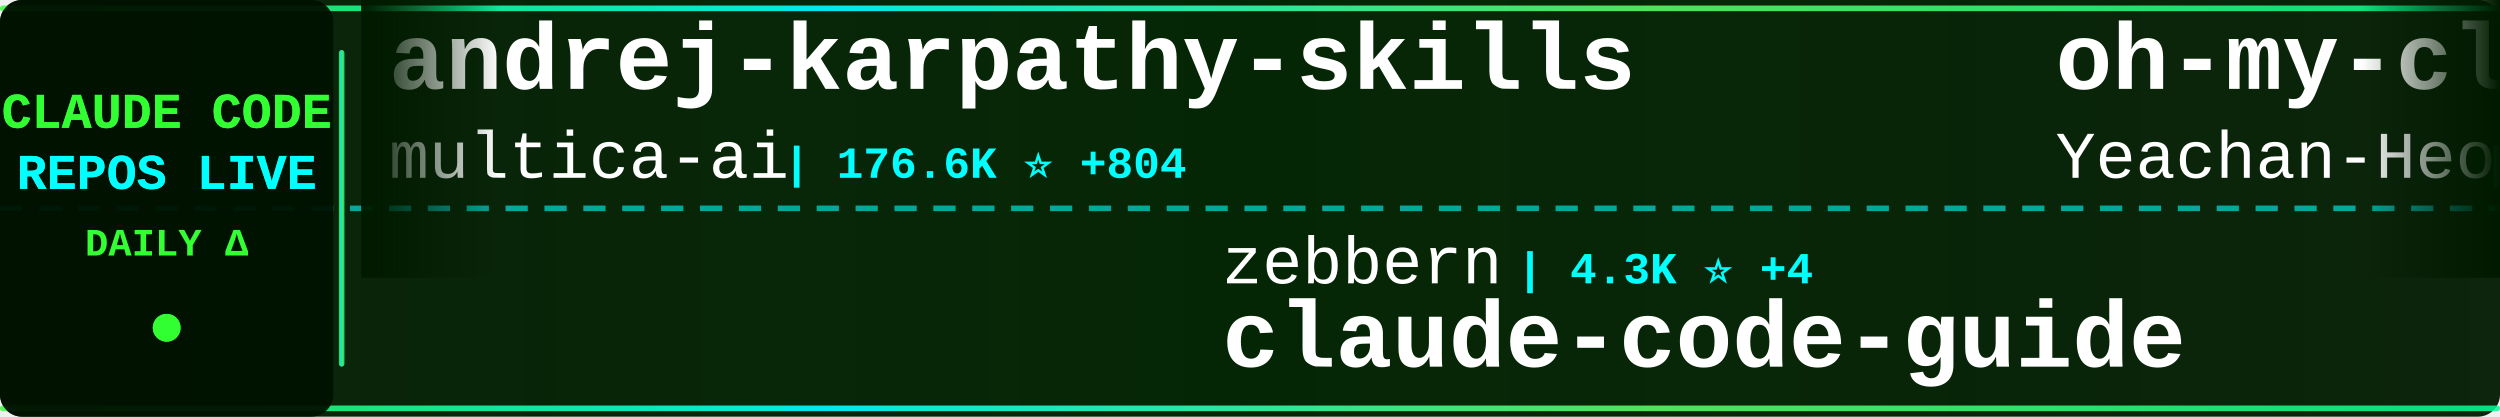
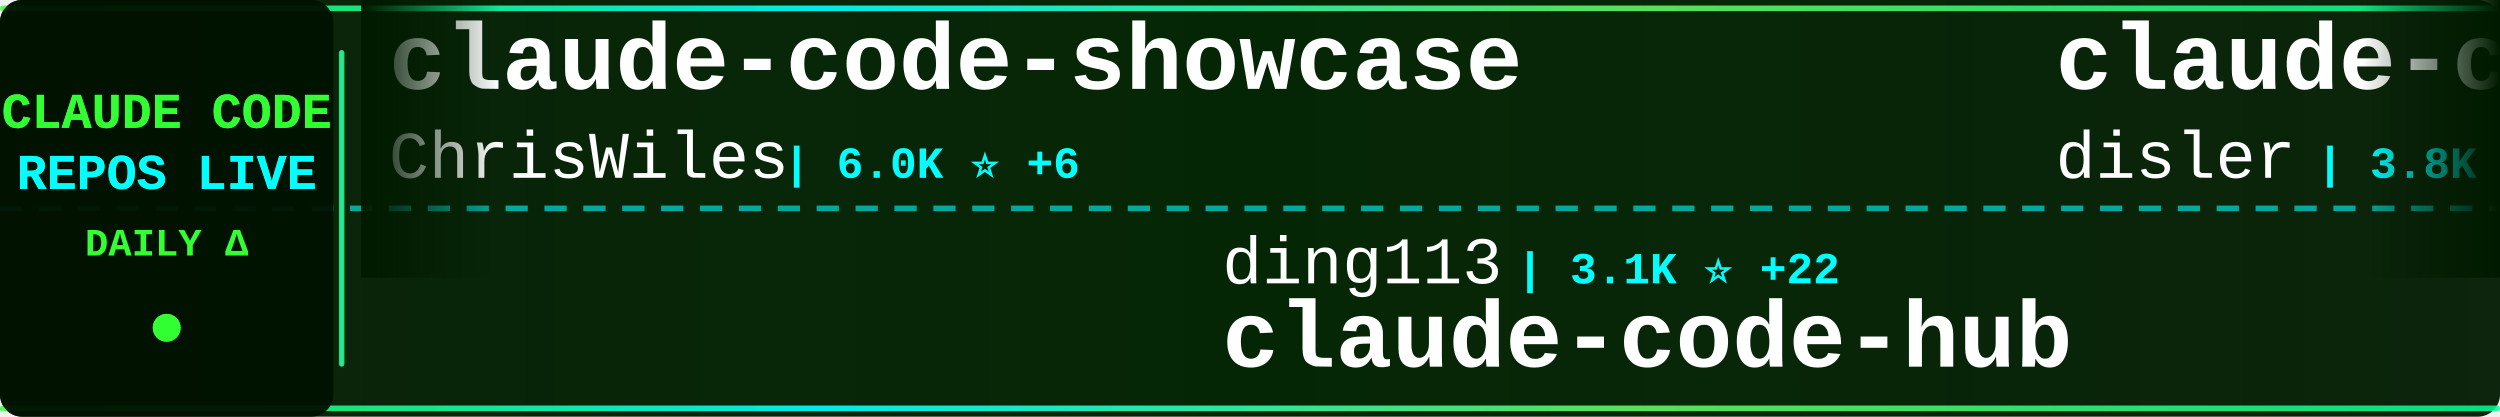
<svg xmlns="http://www.w3.org/2000/svg" width="900" height="150">
  <defs>
    <linearGradient id="tickerBg" x1="0%" y1="0%" x2="100%" y2="0%">
      <stop offset="0%" style="stop-color:#001a00;stop-opacity:0.95" />
      <stop offset="50%" style="stop-color:#002200;stop-opacity:0.98" />
      <stop offset="100%" style="stop-color:#001a00;stop-opacity:0.95" />
    </linearGradient>
    <linearGradient id="borderGrad" x1="0%" y1="0%" x2="100%" y2="0%">
      <stop offset="0%" style="stop-color:#33ff33;stop-opacity:0.85">
        <animate attributeName="stop-opacity" values="0.85;1;0.85" dur="2s" repeatCount="indefinite" />
      </stop>
      <stop offset="33%" style="stop-color:#00ffff;stop-opacity:0.9">
        <animate attributeName="stop-opacity" values="0.9;1;0.9" dur="2.2s" repeatCount="indefinite" />
      </stop>
      <stop offset="66%" style="stop-color:#66ff66;stop-opacity:0.85">
        <animate attributeName="stop-opacity" values="0.85;1;0.85" dur="1.8s" repeatCount="indefinite" />
      </stop>
      <stop offset="100%" style="stop-color:#00ff99;stop-opacity:0.85">
        <animate attributeName="stop-opacity" values="0.85;1;0.85" dur="2s" repeatCount="indefinite" />
      </stop>
    </linearGradient>
    <filter id="textGlow">
      <feGaussianBlur stdDeviation="0.1" result="coloredBlur" />
      <feMerge>
        <feMergeNode in="coloredBlur" />
        <feMergeNode in="SourceGraphic" />
      </feMerge>
    </filter>
    <filter id="metricGlow">
      <feGaussianBlur stdDeviation="0.2" result="coloredBlur" />
      <feMerge>
        <feMergeNode in="coloredBlur" />
        <feMergeNode in="SourceGraphic" />
      </feMerge>
    </filter>
    <linearGradient id="leftFade" x1="0%" y1="0%" x2="100%" y2="0%">
      <stop offset="0%" style="stop-color:#001a00;stop-opacity:1" />
      <stop offset="100%" style="stop-color:#001a00;stop-opacity:0" />
    </linearGradient>
    <linearGradient id="rightFade" x1="0%" y1="0%" x2="100%" y2="0%">
      <stop offset="0%" style="stop-color:#001a00;stop-opacity:0" />
      <stop offset="100%" style="stop-color:#001a00;stop-opacity:1" />
    </linearGradient>
  </defs>
  <rect width="900" height="150" fill="url(#tickerBg)" rx="8" />
  <rect x="0" y="2" width="900" height="2" fill="url(#borderGrad)" rx="1" />
  <rect x="0" y="146" width="900" height="2" fill="url(#borderGrad)" rx="1" />
  <line x1="0" y1="75" x2="900" y2="75" stroke="#00ffff" stroke-width="2" stroke-dasharray="8 6" opacity="0.6" />
  <rect x="0" y="0" width="120" height="150" fill="#001100" opacity="0.95" rx="8" />
  <text x="60" y="46" font-family="'Courier New', monospace" font-size="18" font-weight="bold" fill="#33ff33" text-anchor="middle" filter="url(#textGlow)">
    CLAUDE CODE
  </text>
  <text x="60" y="68" font-family="'Courier New', monospace" font-size="18" font-weight="bold" fill="#00ffff" text-anchor="middle" filter="url(#textGlow)">
    REPOS LIVE
  </text>
  <text x="60" y="92" font-family="'Courier New', monospace" font-size="14" font-weight="bold" fill="#33ff33" text-anchor="middle">
    DAILY Δ
  </text>
  <circle cx="60" cy="118" r="5" fill="#33ff33" filter="url(#metricGlow)">
    <animate attributeName="r" values="4;6;4" dur="1.5s" repeatCount="indefinite" />
    <animate attributeName="opacity" values="0.6;1;0.6" dur="1.5s" repeatCount="indefinite" />
  </circle>
  <rect x="122" y="18" width="2" height="114" fill="url(#borderGrad)" rx="1" />
  <clipPath id="tickerClip">
    <rect x="130" y="0" width="770" height="150" />
  </clipPath>
  <g clip-path="url(#tickerClip)">
    <g id="tickerItems">
      <animateTransform attributeName="transform" attributeType="XML" type="translate" from="0 0" to="-3000 0" dur="54s" repeatCount="indefinite" />
      <g transform="translate(0, 0)">
-         <text x="140" y="32" font-family="'Courier New', monospace" font-size="34" font-weight="bold" fill="#ffffff">andrej-karpathy-skills</text>
-         <text x="140" y="64" font-family="'Courier New', monospace" font-size="24" font-weight="normal" fill="#ffffff" opacity="1.0">multica-ai</text>
-         <text x="282" y="64" font-family="'Courier New', monospace" font-size="16" font-weight="bold" fill="#00ffff"> | 176.6K ⭐ +804</text>
+         <text x="140" y="32" font-family="'Courier New', monospace" font-size="34" font-weight="bold" fill="#ffffff">claude-code-showcase</text>
+         <text x="140" y="64" font-family="'Courier New', monospace" font-size="24" font-weight="normal" fill="#ffffff" opacity="1.0">ChrisWiles</text>
+         <text x="282" y="64" font-family="'Courier New', monospace" font-size="16" font-weight="bold" fill="#00ffff"> | 6.0K ⭐ +6</text>
      </g>
      <g transform="translate(300, 0)">
-         <text x="140" y="102" font-family="'Courier New', monospace" font-size="24" font-weight="normal" fill="#ffffff" opacity="1.0">zebbern</text>
-         <text x="246" y="102" font-family="'Courier New', monospace" font-size="16" font-weight="bold" fill="#00ffff"> | 4.3K ⭐ +4</text>
-         <text x="140" y="132" font-family="'Courier New', monospace" font-size="34" font-weight="bold" fill="#ffffff">claude-code-guide</text>
+         <text x="140" y="102" font-family="'Courier New', monospace" font-size="24" font-weight="normal" fill="#ffffff" opacity="1.0">ding113</text>
+         <text x="246" y="102" font-family="'Courier New', monospace" font-size="16" font-weight="bold" fill="#00ffff"> | 3.1K ⭐ +22</text>
+         <text x="140" y="132" font-family="'Courier New', monospace" font-size="34" font-weight="bold" fill="#ffffff">claude-code-hub</text>
      </g>
      <g transform="translate(600, 0)">
-         <text x="140" y="32" font-family="'Courier New', monospace" font-size="34" font-weight="bold" fill="#ffffff">oh-my-claudecode</text>
-         <text x="140" y="64" font-family="'Courier New', monospace" font-size="24" font-weight="normal" fill="#ffffff" opacity="1.0">Yeachan-Heo</text>
-         <text x="294" y="64" font-family="'Courier New', monospace" font-size="16" font-weight="bold" fill="#00ffff"> | 36.5K ⭐ +77</text>
+         <text x="140" y="32" font-family="'Courier New', monospace" font-size="34" font-weight="bold" fill="#ffffff">claude-code-hooks-master...</text>
+         <text x="140" y="64" font-family="'Courier New', monospace" font-size="24" font-weight="normal" fill="#ffffff" opacity="1.0">disler</text>
+         <text x="234" y="64" font-family="'Courier New', monospace" font-size="16" font-weight="bold" fill="#00ffff"> | 3.8K ⭐ +4</text>
      </g>
      <g transform="translate(900, 0)">
-         <text x="140" y="102" font-family="'Courier New', monospace" font-size="24" font-weight="normal" fill="#ffffff" opacity="1.0">Yuyz0112</text>
-         <text x="258" y="102" font-family="'Courier New', monospace" font-size="16" font-weight="bold" fill="#00ffff"> | 2.4K ⭐ +2</text>
-         <text x="140" y="132" font-family="'Courier New', monospace" font-size="34" font-weight="bold" fill="#ffffff">claude-code-reverse</text>
+         <text x="140" y="102" font-family="'Courier New', monospace" font-size="24" font-weight="normal" fill="#ffffff" opacity="1.0">jeremylongshore</text>
+         <text x="342" y="102" font-family="'Courier New', monospace" font-size="16" font-weight="bold" fill="#00ffff"> | 2.4K ⭐ +8</text>
+         <text x="140" y="132" font-family="'Courier New', monospace" font-size="34" font-weight="bold" fill="#ffffff">claude-code-plugins-plus...</text>
      </g>
      <g transform="translate(1200, 0)">
-         <text x="140" y="32" font-family="'Courier New', monospace" font-size="34" font-weight="bold" fill="#ffffff">claude-code-from-source</text>
-         <text x="140" y="64" font-family="'Courier New', monospace" font-size="24" font-weight="normal" fill="#ffffff" opacity="1.0">alejandrobalderas</text>
-         <text x="366" y="64" font-family="'Courier New', monospace" font-size="16" font-weight="bold" fill="#00ffff"> | 2.2K ⭐ +3</text>
+         <text x="140" y="32" font-family="'Courier New', monospace" font-size="34" font-weight="bold" fill="#ffffff">awesome-claude-code-suba...</text>
+         <text x="140" y="64" font-family="'Courier New', monospace" font-size="24" font-weight="normal" fill="#ffffff" opacity="1.0">VoltAgent</text>
+         <text x="270" y="64" font-family="'Courier New', monospace" font-size="16" font-weight="bold" fill="#00ffff"> | 21.9K ⭐ +90</text>
      </g>
      <g transform="translate(1500, 0)">
-         <text x="140" y="102" font-family="'Courier New', monospace" font-size="24" font-weight="normal" fill="#ffffff" opacity="1.0">oboard</text>
-         <text x="234" y="102" font-family="'Courier New', monospace" font-size="16" font-weight="bold" fill="#00ffff"> | 3.2K ⭐</text>
-         <text x="140" y="132" font-family="'Courier New', monospace" font-size="34" font-weight="bold" fill="#ffffff">claude-code-rev</text>
+         <text x="140" y="102" font-family="'Courier New', monospace" font-size="24" font-weight="normal" fill="#ffffff" opacity="1.0">AprilNEA</text>
+         <text x="258" y="102" font-family="'Courier New', monospace" font-size="16" font-weight="bold" fill="#00ffff"> | 387 ⭐</text>
+         <text x="140" y="132" font-family="'Courier New', monospace" font-size="34" font-weight="bold" fill="#ffffff">claude-code-source</text>
      </g>
      <g transform="translate(1800, 0)">
-         <text x="140" y="32" font-family="'Courier New', monospace" font-size="34" font-weight="bold" fill="#ffffff">claude-code-system-promp...</text>
-         <text x="140" y="64" font-family="'Courier New', monospace" font-size="24" font-weight="normal" fill="#ffffff" opacity="1.0">Piebald-AI</text>
-         <text x="282" y="64" font-family="'Courier New', monospace" font-size="16" font-weight="bold" fill="#00ffff"> | 11.1K ⭐ +48</text>
+         <text x="140" y="32" font-family="'Courier New', monospace" font-size="34" font-weight="bold" fill="#ffffff">claude-code-engineering</text>
+         <text x="140" y="64" font-family="'Courier New', monospace" font-size="24" font-weight="normal" fill="#ffffff" opacity="1.0">huangjia2019</text>
+         <text x="306" y="64" font-family="'Courier New', monospace" font-size="16" font-weight="bold" fill="#00ffff"> | 843 ⭐ +5</text>
      </g>
      <g transform="translate(2100, 0)">
-         <text x="140" y="102" font-family="'Courier New', monospace" font-size="24" font-weight="normal" fill="#ffffff" opacity="1.0">frankbria</text>
-         <text x="270" y="102" font-family="'Courier New', monospace" font-size="16" font-weight="bold" fill="#00ffff"> | 9.3K ⭐ +9</text>
-         <text x="140" y="132" font-family="'Courier New', monospace" font-size="34" font-weight="bold" fill="#ffffff">ralph-claude-code</text>
+         <text x="140" y="102" font-family="'Courier New', monospace" font-size="24" font-weight="normal" fill="#ffffff" opacity="1.0">ChinaSiro</text>
+         <text x="270" y="102" font-family="'Courier New', monospace" font-size="16" font-weight="bold" fill="#00ffff"> | 9.4K ⭐ +13</text>
+         <text x="140" y="132" font-family="'Courier New', monospace" font-size="34" font-weight="bold" fill="#ffffff">claude-code-sourcemap</text>
      </g>
      <g transform="translate(2400, 0)">
-         <text x="140" y="32" font-family="'Courier New', monospace" font-size="34" font-weight="bold" fill="#ffffff">claude-code-source-build</text>
-         <text x="140" y="64" font-family="'Courier New', monospace" font-size="24" font-weight="normal" fill="#ffffff" opacity="1.0">andrew-kramer-inno</text>
-         <text x="378" y="64" font-family="'Courier New', monospace" font-size="16" font-weight="bold" fill="#00ffff"> | 591 ⭐</text>
+         <text x="140" y="32" font-family="'Courier New', monospace" font-size="34" font-weight="bold" fill="#ffffff">claude-coder</text>
+         <text x="140" y="64" font-family="'Courier New', monospace" font-size="24" font-weight="normal" fill="#ffffff" opacity="1.0">kodu-ai</text>
+         <text x="246" y="64" font-family="'Courier New', monospace" font-size="16" font-weight="bold" fill="#00ffff"> | 5.3K ⭐</text>
      </g>
      <g transform="translate(2700, 0)">
-         <text x="140" y="102" font-family="'Courier New', monospace" font-size="24" font-weight="normal" fill="#ffffff" opacity="1.0">Maciek-roboblog</text>
-         <text x="342" y="102" font-family="'Courier New', monospace" font-size="16" font-weight="bold" fill="#00ffff"> | 8.2K ⭐ +12</text>
-         <text x="140" y="132" font-family="'Courier New', monospace" font-size="34" font-weight="bold" fill="#ffffff">Claude-Code-Usage-Monito...</text>
+         <text x="140" y="102" font-family="'Courier New', monospace" font-size="24" font-weight="normal" fill="#ffffff" opacity="1.0">digitalsamba</text>
+         <text x="306" y="102" font-family="'Courier New', monospace" font-size="16" font-weight="bold" fill="#00ffff"> | 1.5K ⭐ +14</text>
+         <text x="140" y="132" font-family="'Courier New', monospace" font-size="34" font-weight="bold" fill="#ffffff">claude-code-video-toolki...</text>
      </g>
      <g transform="translate(3000, 0)">
-         <text x="140" y="32" font-family="'Courier New', monospace" font-size="34" font-weight="bold" fill="#ffffff">andrej-karpathy-skills</text>
-         <text x="140" y="64" font-family="'Courier New', monospace" font-size="24" font-weight="normal" fill="#ffffff" opacity="1.0">multica-ai</text>
-         <text x="282" y="64" font-family="'Courier New', monospace" font-size="16" font-weight="bold" fill="#00ffff"> | 176.6K ⭐ +804</text>
+         <text x="140" y="32" font-family="'Courier New', monospace" font-size="34" font-weight="bold" fill="#ffffff">claude-code-showcase</text>
+         <text x="140" y="64" font-family="'Courier New', monospace" font-size="24" font-weight="normal" fill="#ffffff" opacity="1.0">ChrisWiles</text>
+         <text x="282" y="64" font-family="'Courier New', monospace" font-size="16" font-weight="bold" fill="#00ffff"> | 6.0K ⭐ +6</text>
      </g>
      <g transform="translate(3300, 0)">
-         <text x="140" y="102" font-family="'Courier New', monospace" font-size="24" font-weight="normal" fill="#ffffff" opacity="1.0">zebbern</text>
-         <text x="246" y="102" font-family="'Courier New', monospace" font-size="16" font-weight="bold" fill="#00ffff"> | 4.3K ⭐ +4</text>
-         <text x="140" y="132" font-family="'Courier New', monospace" font-size="34" font-weight="bold" fill="#ffffff">claude-code-guide</text>
+         <text x="140" y="102" font-family="'Courier New', monospace" font-size="24" font-weight="normal" fill="#ffffff" opacity="1.0">ding113</text>
+         <text x="246" y="102" font-family="'Courier New', monospace" font-size="16" font-weight="bold" fill="#00ffff"> | 3.1K ⭐ +22</text>
+         <text x="140" y="132" font-family="'Courier New', monospace" font-size="34" font-weight="bold" fill="#ffffff">claude-code-hub</text>
      </g>
      <g transform="translate(3600, 0)">
-         <text x="140" y="32" font-family="'Courier New', monospace" font-size="34" font-weight="bold" fill="#ffffff">oh-my-claudecode</text>
-         <text x="140" y="64" font-family="'Courier New', monospace" font-size="24" font-weight="normal" fill="#ffffff" opacity="1.0">Yeachan-Heo</text>
-         <text x="294" y="64" font-family="'Courier New', monospace" font-size="16" font-weight="bold" fill="#00ffff"> | 36.5K ⭐ +77</text>
+         <text x="140" y="32" font-family="'Courier New', monospace" font-size="34" font-weight="bold" fill="#ffffff">claude-code-hooks-master...</text>
+         <text x="140" y="64" font-family="'Courier New', monospace" font-size="24" font-weight="normal" fill="#ffffff" opacity="1.0">disler</text>
+         <text x="234" y="64" font-family="'Courier New', monospace" font-size="16" font-weight="bold" fill="#00ffff"> | 3.8K ⭐ +4</text>
      </g>
      <g transform="translate(3900, 0)">
-         <text x="140" y="102" font-family="'Courier New', monospace" font-size="24" font-weight="normal" fill="#ffffff" opacity="1.0">Yuyz0112</text>
-         <text x="258" y="102" font-family="'Courier New', monospace" font-size="16" font-weight="bold" fill="#00ffff"> | 2.4K ⭐ +2</text>
-         <text x="140" y="132" font-family="'Courier New', monospace" font-size="34" font-weight="bold" fill="#ffffff">claude-code-reverse</text>
+         <text x="140" y="102" font-family="'Courier New', monospace" font-size="24" font-weight="normal" fill="#ffffff" opacity="1.0">jeremylongshore</text>
+         <text x="342" y="102" font-family="'Courier New', monospace" font-size="16" font-weight="bold" fill="#00ffff"> | 2.4K ⭐ +8</text>
+         <text x="140" y="132" font-family="'Courier New', monospace" font-size="34" font-weight="bold" fill="#ffffff">claude-code-plugins-plus...</text>
      </g>
    </g>
  </g>
  <rect x="130" y="0" width="50" height="100" fill="url(#leftFade)" />
  <rect x="850" y="0" width="50" height="100" fill="url(#rightFade)" />
</svg>
